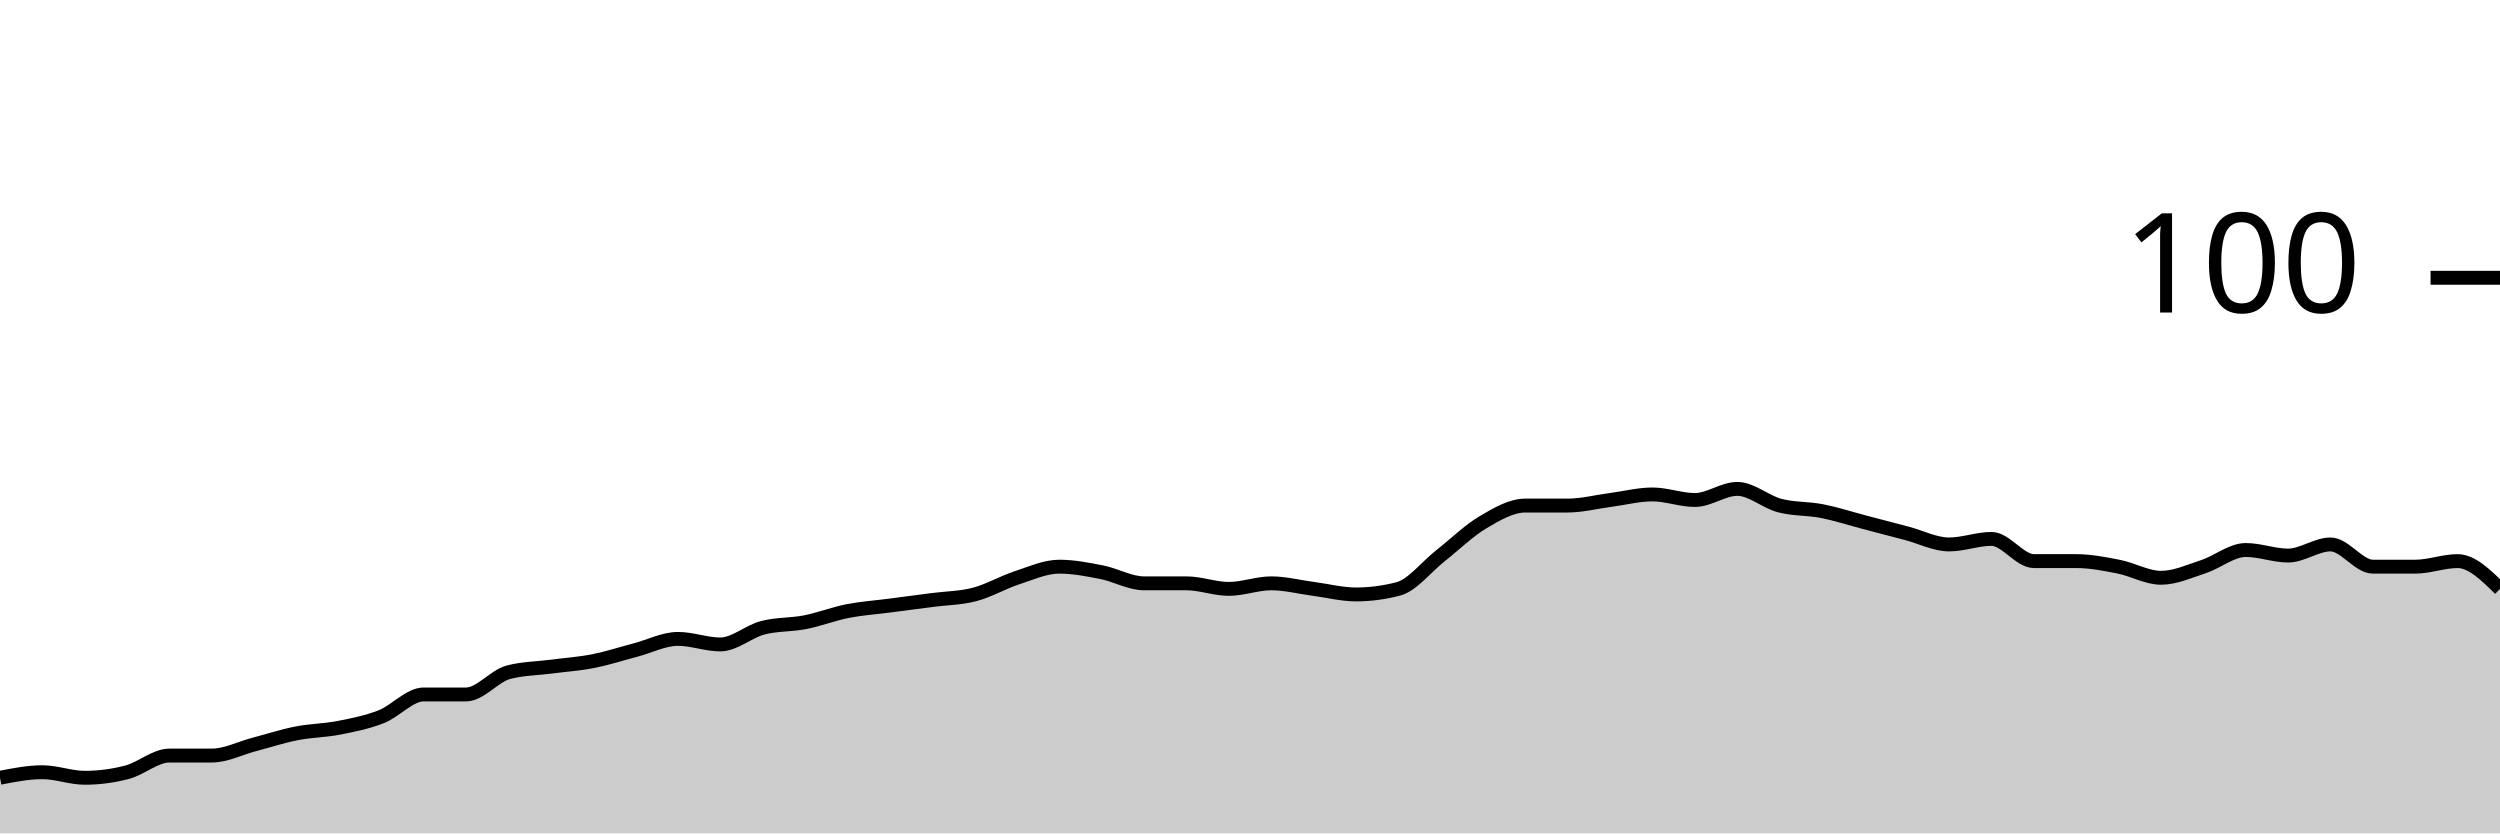
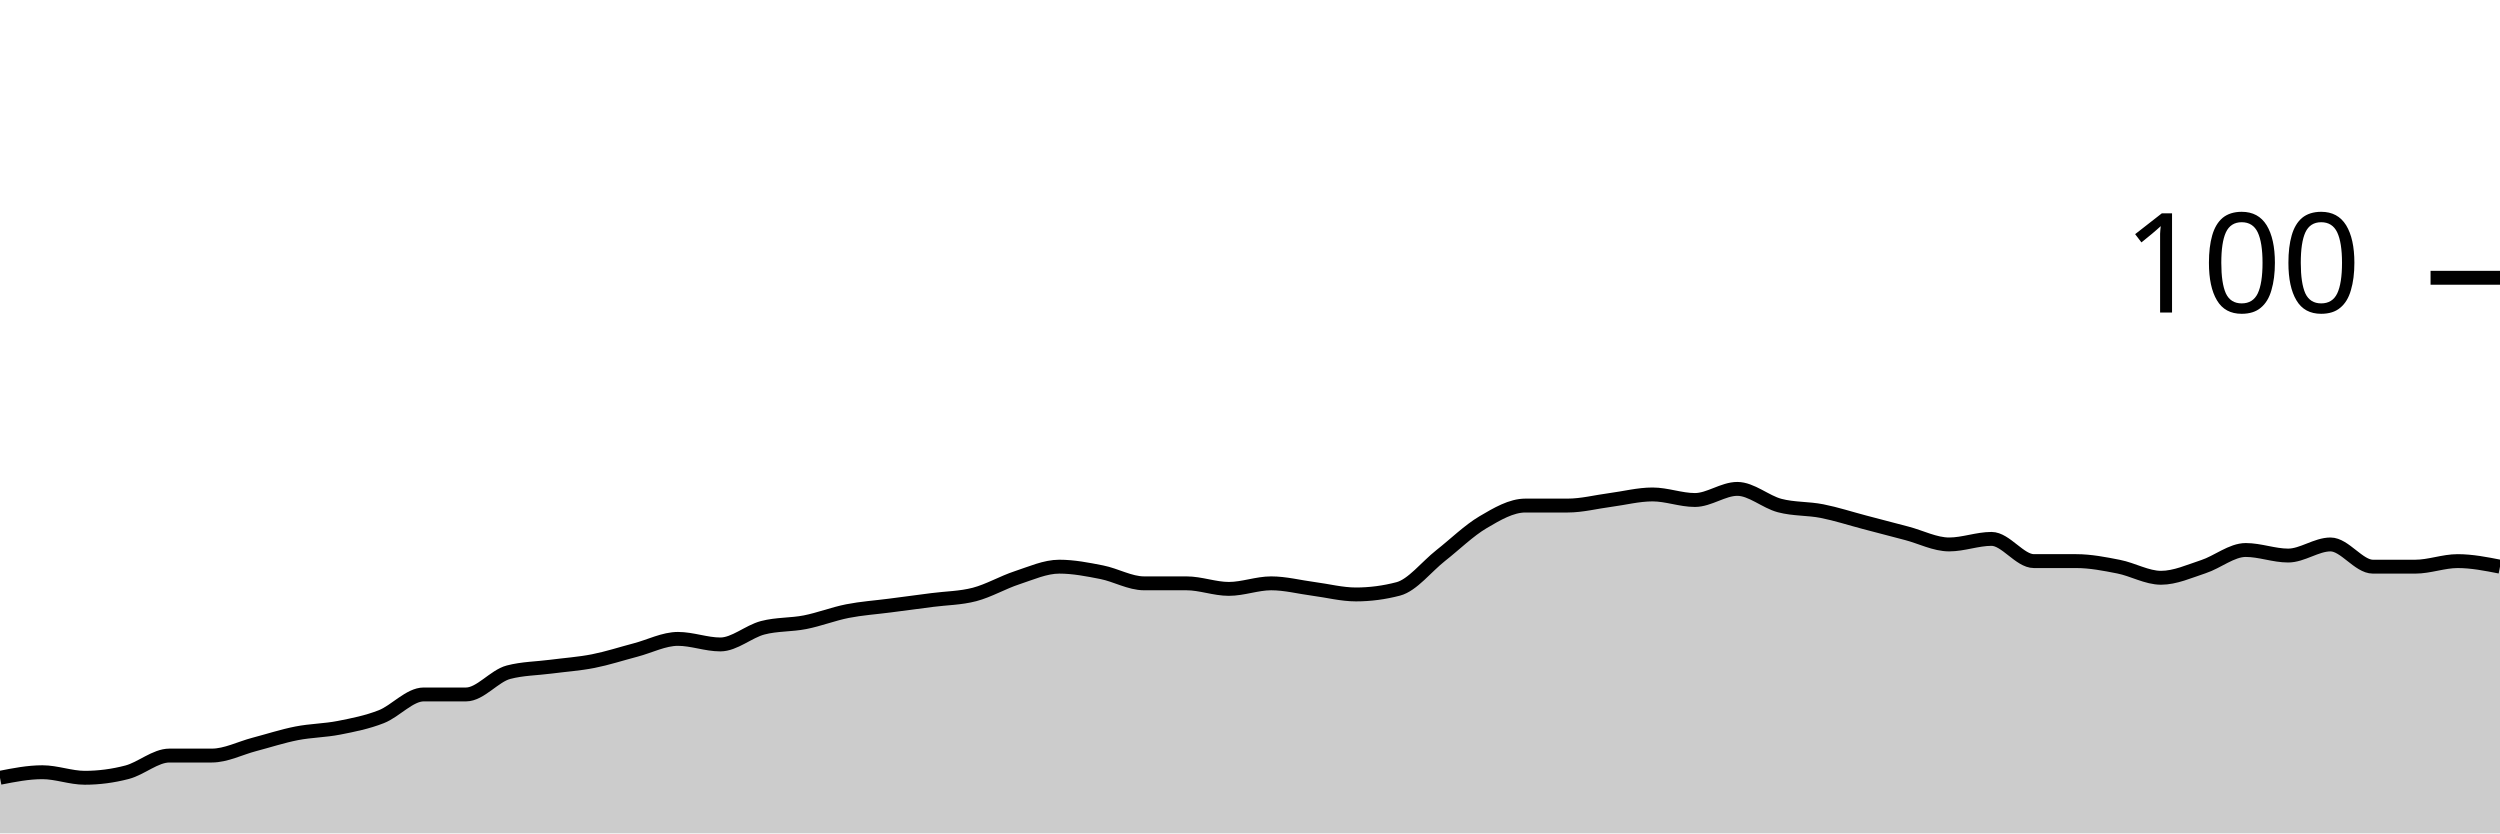
<svg xmlns="http://www.w3.org/2000/svg" viewBox="0 0 180 60">
  <g transform="translate(0,20)">
-     <path class="area" fill="rgba(0, 0, 0, 0.2)" d="M0,36C1.017,35.8,2.034,35.6,3.051,35.6C4.068,35.6,5.085,36,6.102,36C7.119,36,8.136,35.867,9.153,35.6C10.169,35.333,11.186,34.4,12.203,34.4C13.22,34.4,14.237,34.4,15.254,34.4C16.271,34.4,17.288,33.867,18.305,33.6C19.322,33.333,20.339,33,21.356,32.8C22.373,32.6,23.39,32.6,24.407,32.4C25.424,32.2,26.441,32,27.458,31.6C28.475,31.2,29.492,30,30.508,30C31.525,30,32.542,30,33.559,30C34.576,30,35.593,28.667,36.61,28.4C37.627,28.133,38.644,28.133,39.661,28C40.678,27.867,41.695,27.8,42.712,27.6C43.729,27.4,44.746,27.067,45.763,26.8C46.78,26.533,47.797,26,48.814,26C49.831,26,50.847,26.4,51.864,26.4C52.881,26.4,53.898,25.467,54.915,25.2C55.932,24.933,56.949,25,57.966,24.8C58.983,24.6,60,24.2,61.017,24C62.034,23.8,63.051,23.733,64.068,23.6C65.085,23.467,66.102,23.333,67.119,23.2C68.136,23.067,69.153,23.067,70.169,22.8C71.186,22.533,72.203,21.933,73.22,21.6C74.237,21.267,75.254,20.8,76.271,20.8C77.288,20.8,78.305,21,79.322,21.2C80.339,21.4,81.356,22,82.373,22C83.39,22,84.407,22,85.424,22C86.441,22,87.458,22.4,88.475,22.4C89.492,22.4,90.508,22,91.525,22C92.542,22,93.559,22.267,94.576,22.4C95.593,22.533,96.61,22.8,97.627,22.8C98.644,22.8,99.661,22.667,100.678,22.4C101.695,22.133,102.712,20.8,103.729,20C104.746,19.2,105.763,18.2,106.78,17.6C107.797,17,108.814,16.4,109.831,16.4C110.847,16.4,111.864,16.4,112.881,16.4C113.898,16.4,114.915,16.133,115.932,16C116.949,15.867,117.966,15.6,118.983,15.6C120,15.6,121.017,16,122.034,16C123.051,16,124.068,15.2,125.085,15.2C126.102,15.2,127.119,16.133,128.136,16.4C129.153,16.667,130.169,16.6,131.186,16.8C132.203,17,133.22,17.333,134.237,17.6C135.254,17.867,136.271,18.133,137.288,18.4C138.305,18.667,139.322,19.2,140.339,19.2C141.356,19.2,142.373,18.8,143.39,18.8C144.407,18.8,145.424,20.4,146.441,20.4C147.458,20.4,148.475,20.4,149.492,20.4C150.508,20.4,151.525,20.6,152.542,20.8C153.559,21,154.576,21.6,155.593,21.6C156.61,21.6,157.627,21.133,158.644,20.8C159.661,20.467,160.678,19.6,161.695,19.6C162.712,19.6,163.729,20,164.746,20C165.763,20,166.78,19.2,167.797,19.2C168.814,19.2,169.831,20.8,170.847,20.8C171.864,20.8,172.881,20.8,173.898,20.8C174.915,20.8,175.932,20.4,176.949,20.4C177.966,20.4,178.983,21.4,180,22.4L180,40C178.983,40,177.966,40,176.949,40C175.932,40,174.915,40,173.898,40C172.881,40,171.864,40,170.847,40C169.831,40,168.814,40,167.797,40C166.78,40,165.763,40,164.746,40C163.729,40,162.712,40,161.695,40C160.678,40,159.661,40,158.644,40C157.627,40,156.61,40,155.593,40C154.576,40,153.559,40,152.542,40C151.525,40,150.508,40,149.492,40C148.475,40,147.458,40,146.441,40C145.424,40,144.407,40,143.39,40C142.373,40,141.356,40,140.339,40C139.322,40,138.305,40,137.288,40C136.271,40,135.254,40,134.237,40C133.22,40,132.203,40,131.186,40C130.169,40,129.153,40,128.136,40C127.119,40,126.102,40,125.085,40C124.068,40,123.051,40,122.034,40C121.017,40,120,40,118.983,40C117.966,40,116.949,40,115.932,40C114.915,40,113.898,40,112.881,40C111.864,40,110.847,40,109.831,40C108.814,40,107.797,40,106.78,40C105.763,40,104.746,40,103.729,40C102.712,40,101.695,40,100.678,40C99.661,40,98.644,40,97.627,40C96.61,40,95.593,40,94.576,40C93.559,40,92.542,40,91.525,40C90.508,40,89.492,40,88.475,40C87.458,40,86.441,40,85.424,40C84.407,40,83.39,40,82.373,40C81.356,40,80.339,40,79.322,40C78.305,40,77.288,40,76.271,40C75.254,40,74.237,40,73.22,40C72.203,40,71.186,40,70.169,40C69.153,40,68.136,40,67.119,40C66.102,40,65.085,40,64.068,40C63.051,40,62.034,40,61.017,40C60,40,58.983,40,57.966,40C56.949,40,55.932,40,54.915,40C53.898,40,52.881,40,51.864,40C50.847,40,49.831,40,48.814,40C47.797,40,46.78,40,45.763,40C44.746,40,43.729,40,42.712,40C41.695,40,40.678,40,39.661,40C38.644,40,37.627,40,36.61,40C35.593,40,34.576,40,33.559,40C32.542,40,31.525,40,30.508,40C29.492,40,28.475,40,27.458,40C26.441,40,25.424,40,24.407,40C23.39,40,22.373,40,21.356,40C20.339,40,19.322,40,18.305,40C17.288,40,16.271,40,15.254,40C14.237,40,13.22,40,12.203,40C11.186,40,10.169,40,9.153,40C8.136,40,7.119,40,6.102,40C5.085,40,4.068,40,3.051,40C2.034,40,1.017,40,0,40Z" />
-     <path class="line" stroke="black" fill="none" d="M0,36C1.017,35.8,2.034,35.6,3.051,35.6C4.068,35.6,5.085,36,6.102,36C7.119,36,8.136,35.867,9.153,35.6C10.169,35.333,11.186,34.4,12.203,34.4C13.22,34.4,14.237,34.4,15.254,34.4C16.271,34.4,17.288,33.867,18.305,33.6C19.322,33.333,20.339,33,21.356,32.8C22.373,32.6,23.39,32.6,24.407,32.4C25.424,32.2,26.441,32,27.458,31.6C28.475,31.2,29.492,30,30.508,30C31.525,30,32.542,30,33.559,30C34.576,30,35.593,28.667,36.61,28.4C37.627,28.133,38.644,28.133,39.661,28C40.678,27.867,41.695,27.8,42.712,27.6C43.729,27.4,44.746,27.067,45.763,26.8C46.78,26.533,47.797,26,48.814,26C49.831,26,50.847,26.4,51.864,26.4C52.881,26.4,53.898,25.467,54.915,25.2C55.932,24.933,56.949,25,57.966,24.8C58.983,24.6,60,24.2,61.017,24C62.034,23.8,63.051,23.733,64.068,23.6C65.085,23.467,66.102,23.333,67.119,23.2C68.136,23.067,69.153,23.067,70.169,22.8C71.186,22.533,72.203,21.933,73.22,21.6C74.237,21.267,75.254,20.8,76.271,20.8C77.288,20.8,78.305,21,79.322,21.2C80.339,21.4,81.356,22,82.373,22C83.39,22,84.407,22,85.424,22C86.441,22,87.458,22.4,88.475,22.4C89.492,22.4,90.508,22,91.525,22C92.542,22,93.559,22.267,94.576,22.4C95.593,22.533,96.61,22.8,97.627,22.8C98.644,22.8,99.661,22.667,100.678,22.4C101.695,22.133,102.712,20.8,103.729,20C104.746,19.2,105.763,18.2,106.78,17.6C107.797,17,108.814,16.4,109.831,16.4C110.847,16.4,111.864,16.4,112.881,16.4C113.898,16.4,114.915,16.133,115.932,16C116.949,15.867,117.966,15.6,118.983,15.6C120,15.6,121.017,16,122.034,16C123.051,16,124.068,15.2,125.085,15.2C126.102,15.2,127.119,16.133,128.136,16.4C129.153,16.667,130.169,16.6,131.186,16.8C132.203,17,133.22,17.333,134.237,17.6C135.254,17.867,136.271,18.133,137.288,18.4C138.305,18.667,139.322,19.2,140.339,19.2C141.356,19.2,142.373,18.8,143.39,18.8C144.407,18.8,145.424,20.4,146.441,20.4C147.458,20.4,148.475,20.4,149.492,20.4C150.508,20.4,151.525,20.6,152.542,20.8C153.559,21,154.576,21.6,155.593,21.6C156.61,21.6,157.627,21.133,158.644,20.8C159.661,20.467,160.678,19.6,161.695,19.6C162.712,19.6,163.729,20,164.746,20C165.763,20,166.78,19.2,167.797,19.2C168.814,19.2,169.831,20.8,170.847,20.8C171.864,20.8,172.881,20.8,173.898,20.8C174.915,20.8,175.932,20.4,176.949,20.4C177.966,20.4,178.983,21.4,180,22.4" />
+     <path class="area" fill="rgba(0, 0, 0, 0.2)" d="M0,36C1.017,35.8,2.034,35.6,3.051,35.6C4.068,35.6,5.085,36,6.102,36C7.119,36,8.136,35.867,9.153,35.6C10.169,35.333,11.186,34.4,12.203,34.4C13.22,34.4,14.237,34.4,15.254,34.4C16.271,34.4,17.288,33.867,18.305,33.6C19.322,33.333,20.339,33,21.356,32.8C22.373,32.6,23.39,32.6,24.407,32.4C25.424,32.2,26.441,32,27.458,31.6C28.475,31.2,29.492,30,30.508,30C31.525,30,32.542,30,33.559,30C34.576,30,35.593,28.667,36.61,28.4C37.627,28.133,38.644,28.133,39.661,28C40.678,27.867,41.695,27.8,42.712,27.6C43.729,27.4,44.746,27.067,45.763,26.8C46.78,26.533,47.797,26,48.814,26C49.831,26,50.847,26.4,51.864,26.4C52.881,26.4,53.898,25.467,54.915,25.2C55.932,24.933,56.949,25,57.966,24.8C58.983,24.6,60,24.2,61.017,24C62.034,23.8,63.051,23.733,64.068,23.6C65.085,23.467,66.102,23.333,67.119,23.2C68.136,23.067,69.153,23.067,70.169,22.8C71.186,22.533,72.203,21.933,73.22,21.6C74.237,21.267,75.254,20.8,76.271,20.8C77.288,20.8,78.305,21,79.322,21.2C80.339,21.4,81.356,22,82.373,22C83.39,22,84.407,22,85.424,22C86.441,22,87.458,22.4,88.475,22.4C89.492,22.4,90.508,22,91.525,22C92.542,22,93.559,22.267,94.576,22.4C95.593,22.533,96.61,22.8,97.627,22.8C98.644,22.8,99.661,22.667,100.678,22.4C101.695,22.133,102.712,20.8,103.729,20C104.746,19.2,105.763,18.2,106.78,17.6C107.797,17,108.814,16.4,109.831,16.4C110.847,16.4,111.864,16.4,112.881,16.4C113.898,16.4,114.915,16.133,115.932,16C116.949,15.867,117.966,15.6,118.983,15.6C120,15.6,121.017,16,122.034,16C123.051,16,124.068,15.2,125.085,15.2C126.102,15.2,127.119,16.133,128.136,16.4C129.153,16.667,130.169,16.6,131.186,16.8C132.203,17,133.22,17.333,134.237,17.6C135.254,17.867,136.271,18.133,137.288,18.4C138.305,18.667,139.322,19.2,140.339,19.2C141.356,19.2,142.373,18.8,143.39,18.8C144.407,18.8,145.424,20.4,146.441,20.4C147.458,20.4,148.475,20.4,149.492,20.4C150.508,20.4,151.525,20.6,152.542,20.8C153.559,21,154.576,21.6,155.593,21.6C156.61,21.6,157.627,21.133,158.644,20.8C159.661,20.467,160.678,19.6,161.695,19.6C162.712,19.6,163.729,20,164.746,20C165.763,20,166.78,19.2,167.797,19.2C168.814,19.2,169.831,20.8,170.847,20.8C171.864,20.8,172.881,20.8,173.898,20.8C174.915,20.8,175.932,20.4,176.949,20.4C177.966,20.4,178.983,20.6,180,20.8L180,40C178.983,40,177.966,40,176.949,40C175.932,40,174.915,40,173.898,40C172.881,40,171.864,40,170.847,40C169.831,40,168.814,40,167.797,40C166.78,40,165.763,40,164.746,40C163.729,40,162.712,40,161.695,40C160.678,40,159.661,40,158.644,40C157.627,40,156.61,40,155.593,40C154.576,40,153.559,40,152.542,40C151.525,40,150.508,40,149.492,40C148.475,40,147.458,40,146.441,40C145.424,40,144.407,40,143.39,40C142.373,40,141.356,40,140.339,40C139.322,40,138.305,40,137.288,40C136.271,40,135.254,40,134.237,40C133.22,40,132.203,40,131.186,40C130.169,40,129.153,40,128.136,40C127.119,40,126.102,40,125.085,40C124.068,40,123.051,40,122.034,40C121.017,40,120,40,118.983,40C117.966,40,116.949,40,115.932,40C114.915,40,113.898,40,112.881,40C111.864,40,110.847,40,109.831,40C108.814,40,107.797,40,106.78,40C105.763,40,104.746,40,103.729,40C102.712,40,101.695,40,100.678,40C99.661,40,98.644,40,97.627,40C96.61,40,95.593,40,94.576,40C93.559,40,92.542,40,91.525,40C90.508,40,89.492,40,88.475,40C87.458,40,86.441,40,85.424,40C84.407,40,83.39,40,82.373,40C81.356,40,80.339,40,79.322,40C78.305,40,77.288,40,76.271,40C75.254,40,74.237,40,73.22,40C72.203,40,71.186,40,70.169,40C69.153,40,68.136,40,67.119,40C66.102,40,65.085,40,64.068,40C63.051,40,62.034,40,61.017,40C60,40,58.983,40,57.966,40C56.949,40,55.932,40,54.915,40C53.898,40,52.881,40,51.864,40C50.847,40,49.831,40,48.814,40C47.797,40,46.78,40,45.763,40C44.746,40,43.729,40,42.712,40C41.695,40,40.678,40,39.661,40C38.644,40,37.627,40,36.61,40C35.593,40,34.576,40,33.559,40C32.542,40,31.525,40,30.508,40C29.492,40,28.475,40,27.458,40C26.441,40,25.424,40,24.407,40C23.39,40,22.373,40,21.356,40C20.339,40,19.322,40,18.305,40C17.288,40,16.271,40,15.254,40C14.237,40,13.22,40,12.203,40C11.186,40,10.169,40,9.153,40C8.136,40,7.119,40,6.102,40C5.085,40,4.068,40,3.051,40C2.034,40,1.017,40,0,40Z" />
+     <path class="line" stroke="black" fill="none" d="M0,36C1.017,35.8,2.034,35.6,3.051,35.6C4.068,35.6,5.085,36,6.102,36C7.119,36,8.136,35.867,9.153,35.6C10.169,35.333,11.186,34.4,12.203,34.4C13.22,34.4,14.237,34.4,15.254,34.4C16.271,34.4,17.288,33.867,18.305,33.6C19.322,33.333,20.339,33,21.356,32.8C22.373,32.6,23.39,32.6,24.407,32.4C25.424,32.2,26.441,32,27.458,31.6C28.475,31.2,29.492,30,30.508,30C31.525,30,32.542,30,33.559,30C34.576,30,35.593,28.667,36.61,28.4C37.627,28.133,38.644,28.133,39.661,28C40.678,27.867,41.695,27.8,42.712,27.6C43.729,27.4,44.746,27.067,45.763,26.8C46.78,26.533,47.797,26,48.814,26C49.831,26,50.847,26.4,51.864,26.4C52.881,26.4,53.898,25.467,54.915,25.2C55.932,24.933,56.949,25,57.966,24.8C58.983,24.6,60,24.2,61.017,24C62.034,23.8,63.051,23.733,64.068,23.6C65.085,23.467,66.102,23.333,67.119,23.2C68.136,23.067,69.153,23.067,70.169,22.8C71.186,22.533,72.203,21.933,73.22,21.6C74.237,21.267,75.254,20.8,76.271,20.8C77.288,20.8,78.305,21,79.322,21.2C80.339,21.4,81.356,22,82.373,22C83.39,22,84.407,22,85.424,22C86.441,22,87.458,22.4,88.475,22.4C89.492,22.4,90.508,22,91.525,22C92.542,22,93.559,22.267,94.576,22.4C95.593,22.533,96.61,22.8,97.627,22.8C98.644,22.8,99.661,22.667,100.678,22.4C101.695,22.133,102.712,20.8,103.729,20C104.746,19.2,105.763,18.2,106.78,17.6C107.797,17,108.814,16.4,109.831,16.4C110.847,16.4,111.864,16.4,112.881,16.4C113.898,16.4,114.915,16.133,115.932,16C116.949,15.867,117.966,15.6,118.983,15.6C120,15.6,121.017,16,122.034,16C123.051,16,124.068,15.2,125.085,15.2C126.102,15.2,127.119,16.133,128.136,16.4C129.153,16.667,130.169,16.6,131.186,16.8C132.203,17,133.22,17.333,134.237,17.6C135.254,17.867,136.271,18.133,137.288,18.4C138.305,18.667,139.322,19.2,140.339,19.2C141.356,19.2,142.373,18.8,143.39,18.8C144.407,18.8,145.424,20.4,146.441,20.4C147.458,20.4,148.475,20.4,149.492,20.4C150.508,20.4,151.525,20.6,152.542,20.8C153.559,21,154.576,21.6,155.593,21.6C156.61,21.6,157.627,21.133,158.644,20.8C159.661,20.467,160.678,19.6,161.695,19.6C162.712,19.6,163.729,20,164.746,20C165.763,20,166.78,19.2,167.797,19.2C168.814,19.2,169.831,20.8,170.847,20.8C171.864,20.8,172.881,20.8,173.898,20.8C174.915,20.8,175.932,20.4,176.949,20.4C177.966,20.4,178.983,20.6,180,20.8" />
    <path class="axis-ceiling" stroke-width="1" stroke="black" fill="none" d="M175,0L180,0" />
    <text class="axis-ceiling-label" font-family="sans-serif" text-anchor="end" font-size="10px" x="170" y="2.5">100</text>
  </g>
</svg>
